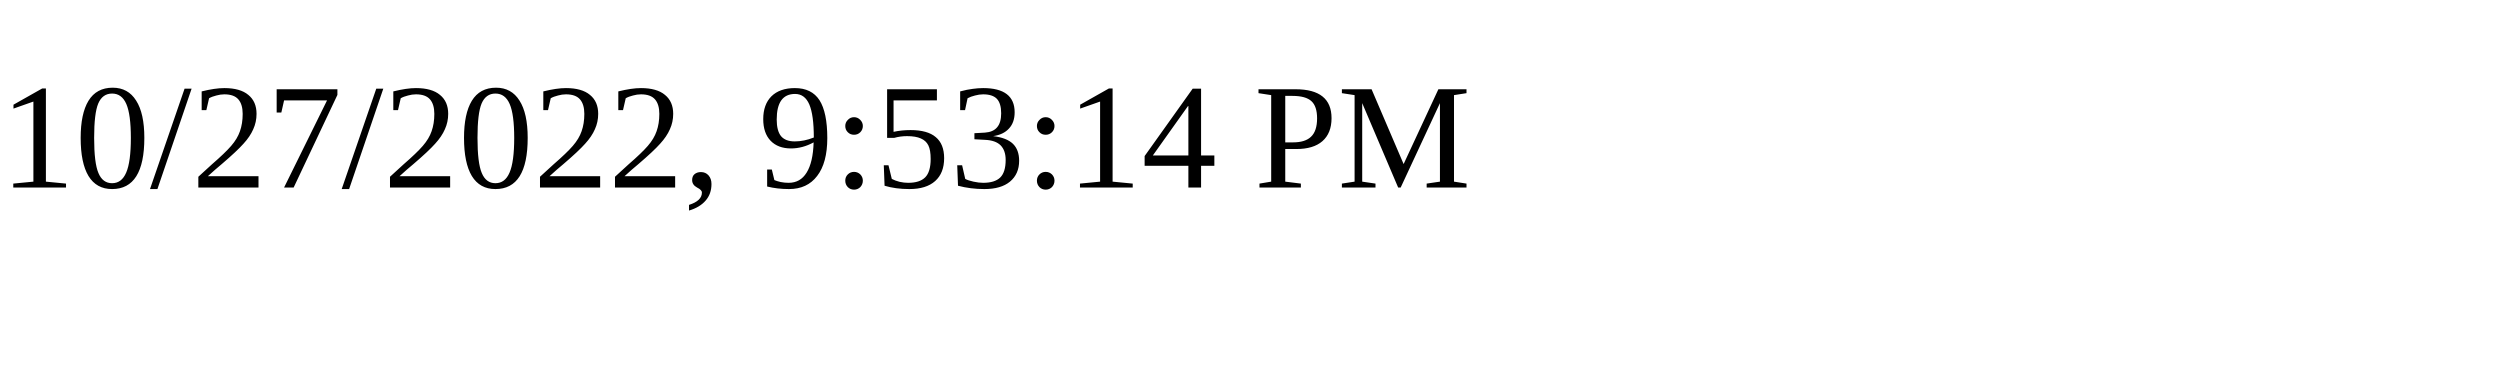
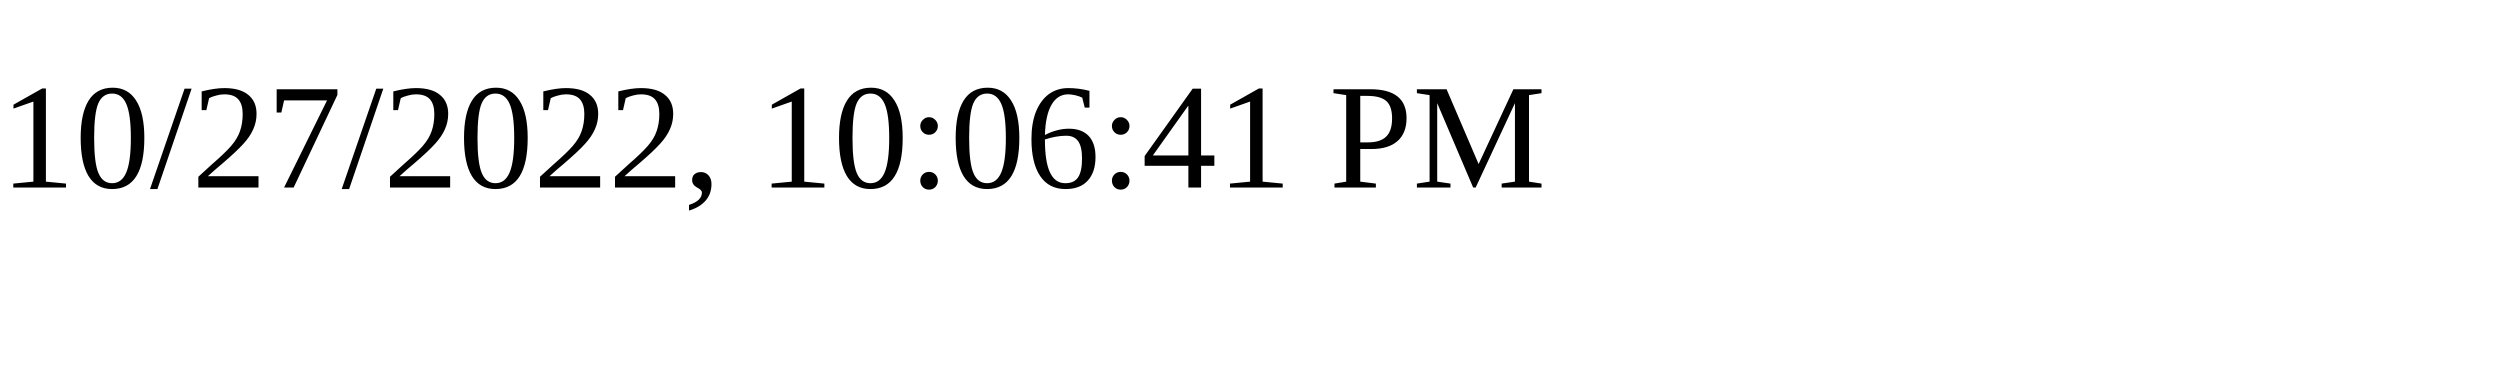
<svg xmlns="http://www.w3.org/2000/svg" height="30" width="200">
-   <text x="0" y="15">10/27/2022, 9:53:14 PM</text>
+   <text x="0" y="15">10/27/2022, 10:06:41 PM</text>
</svg>
